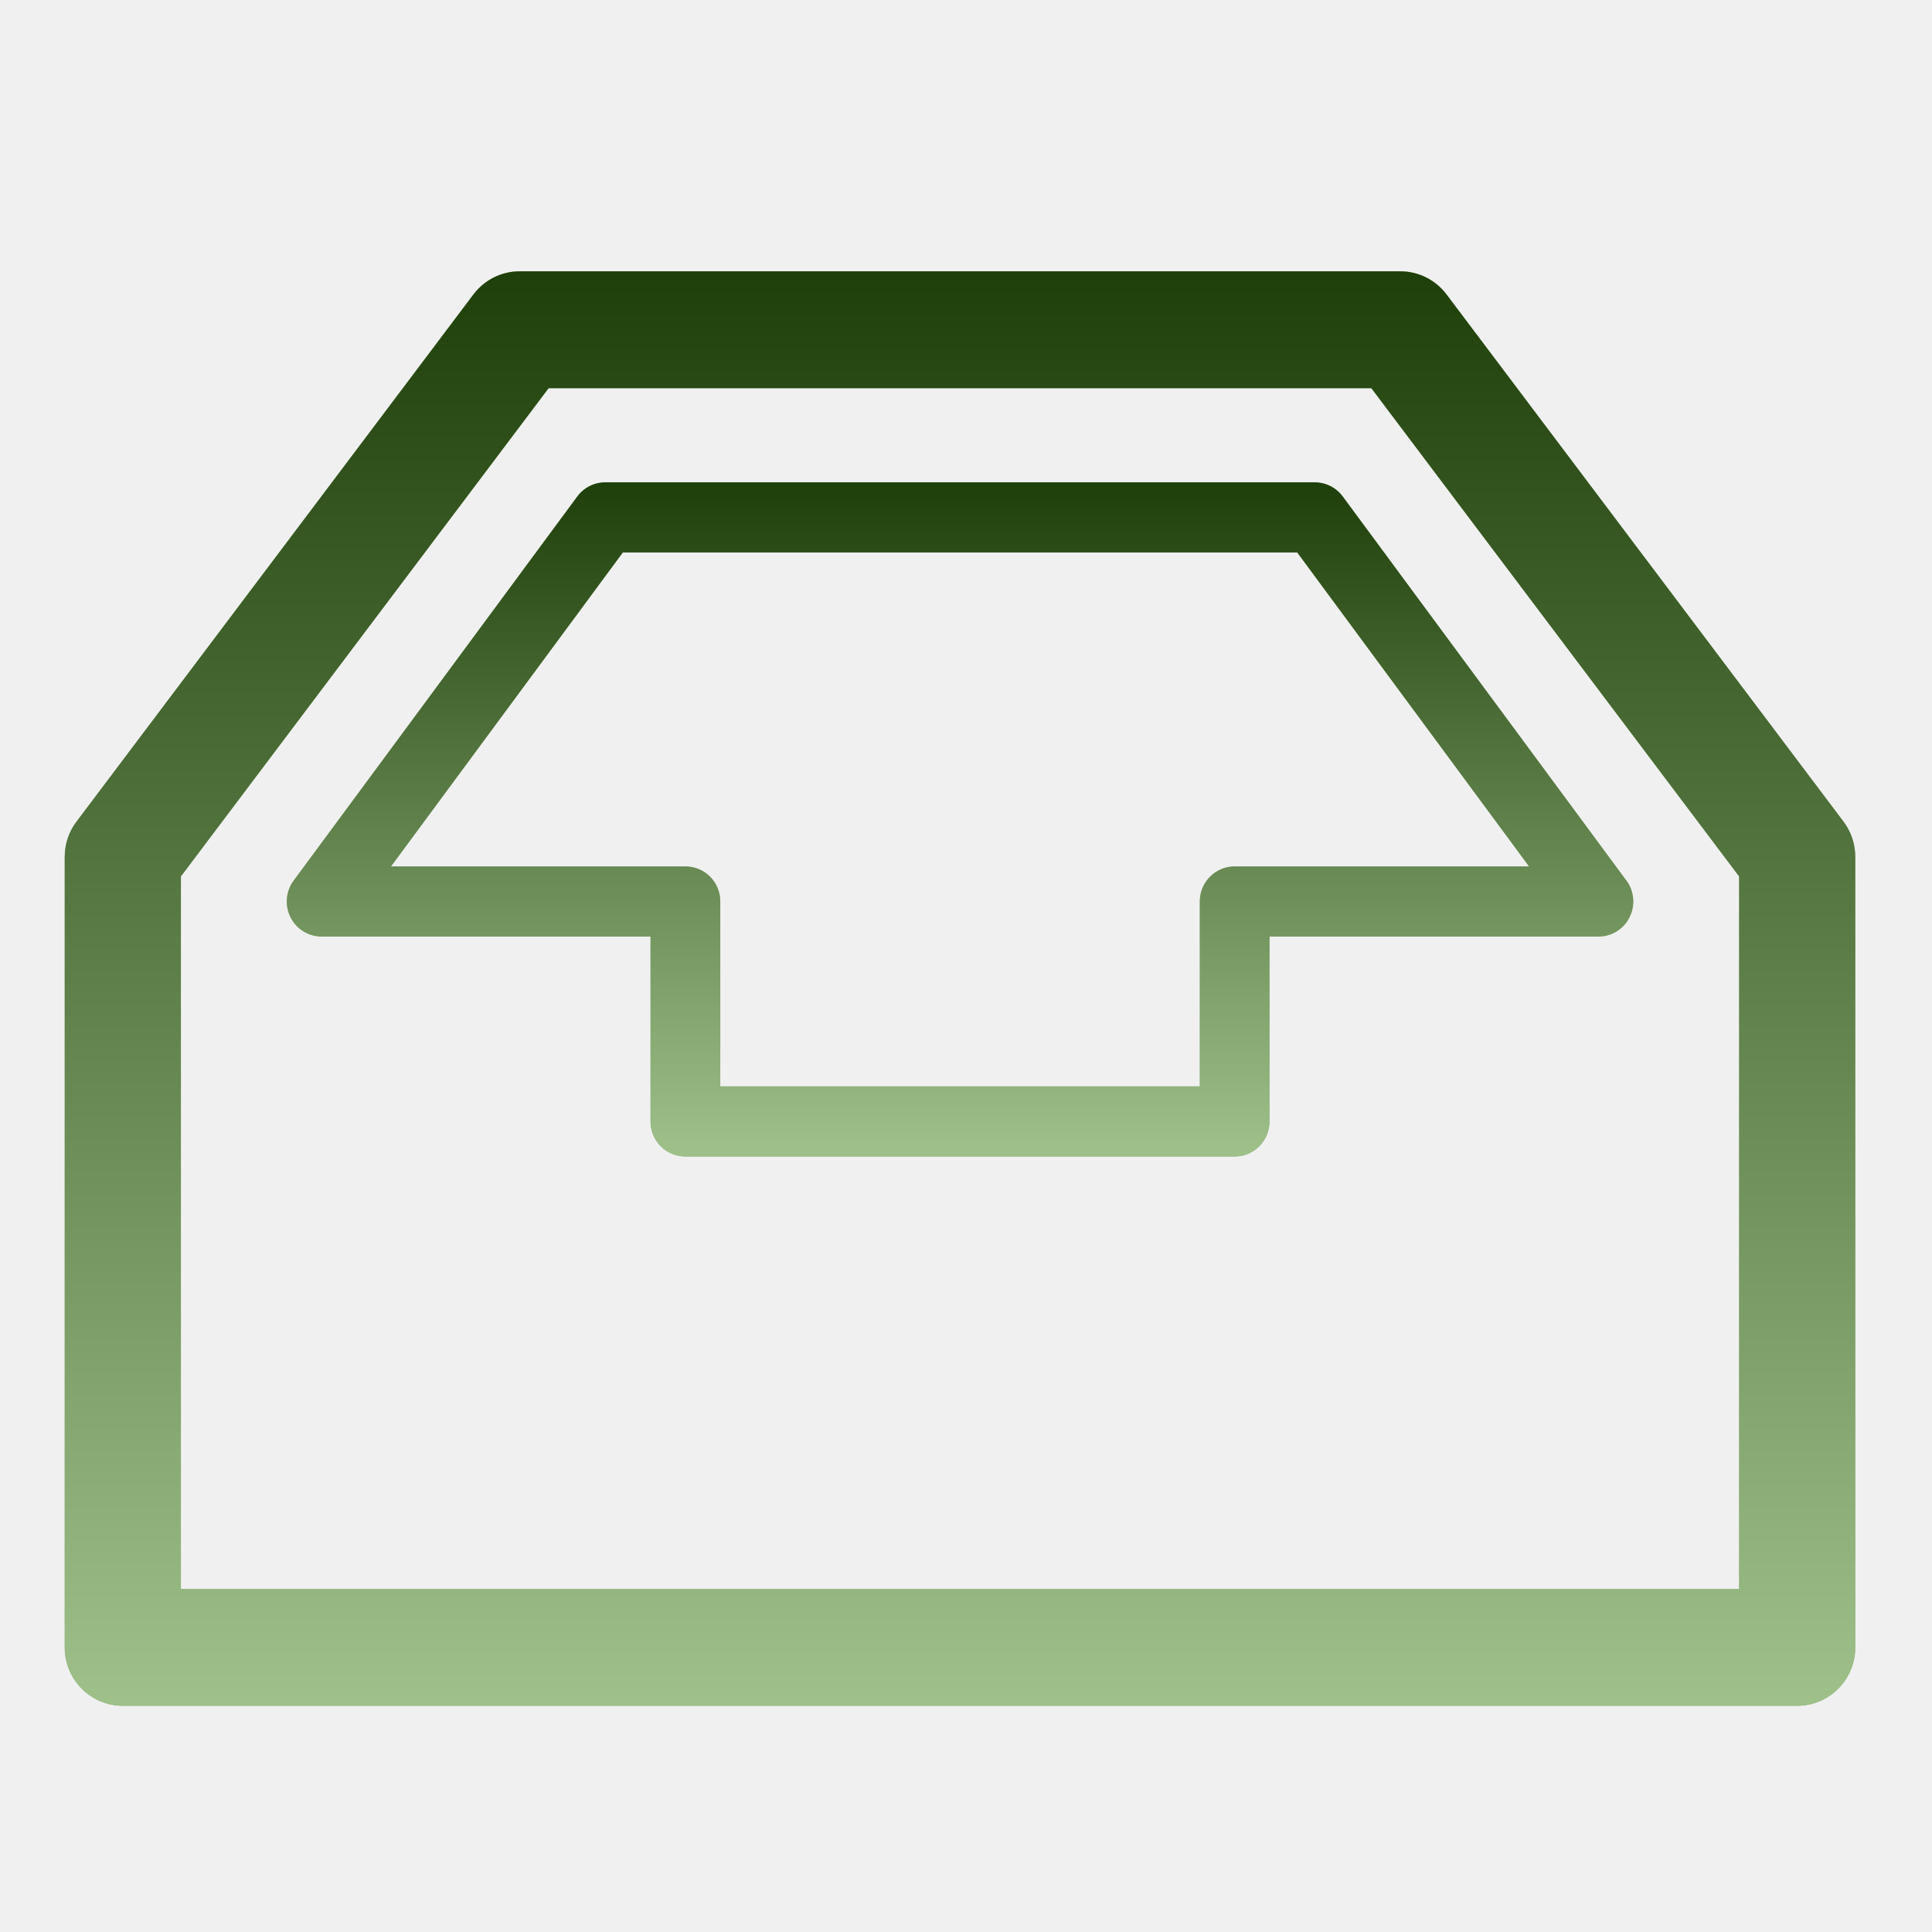
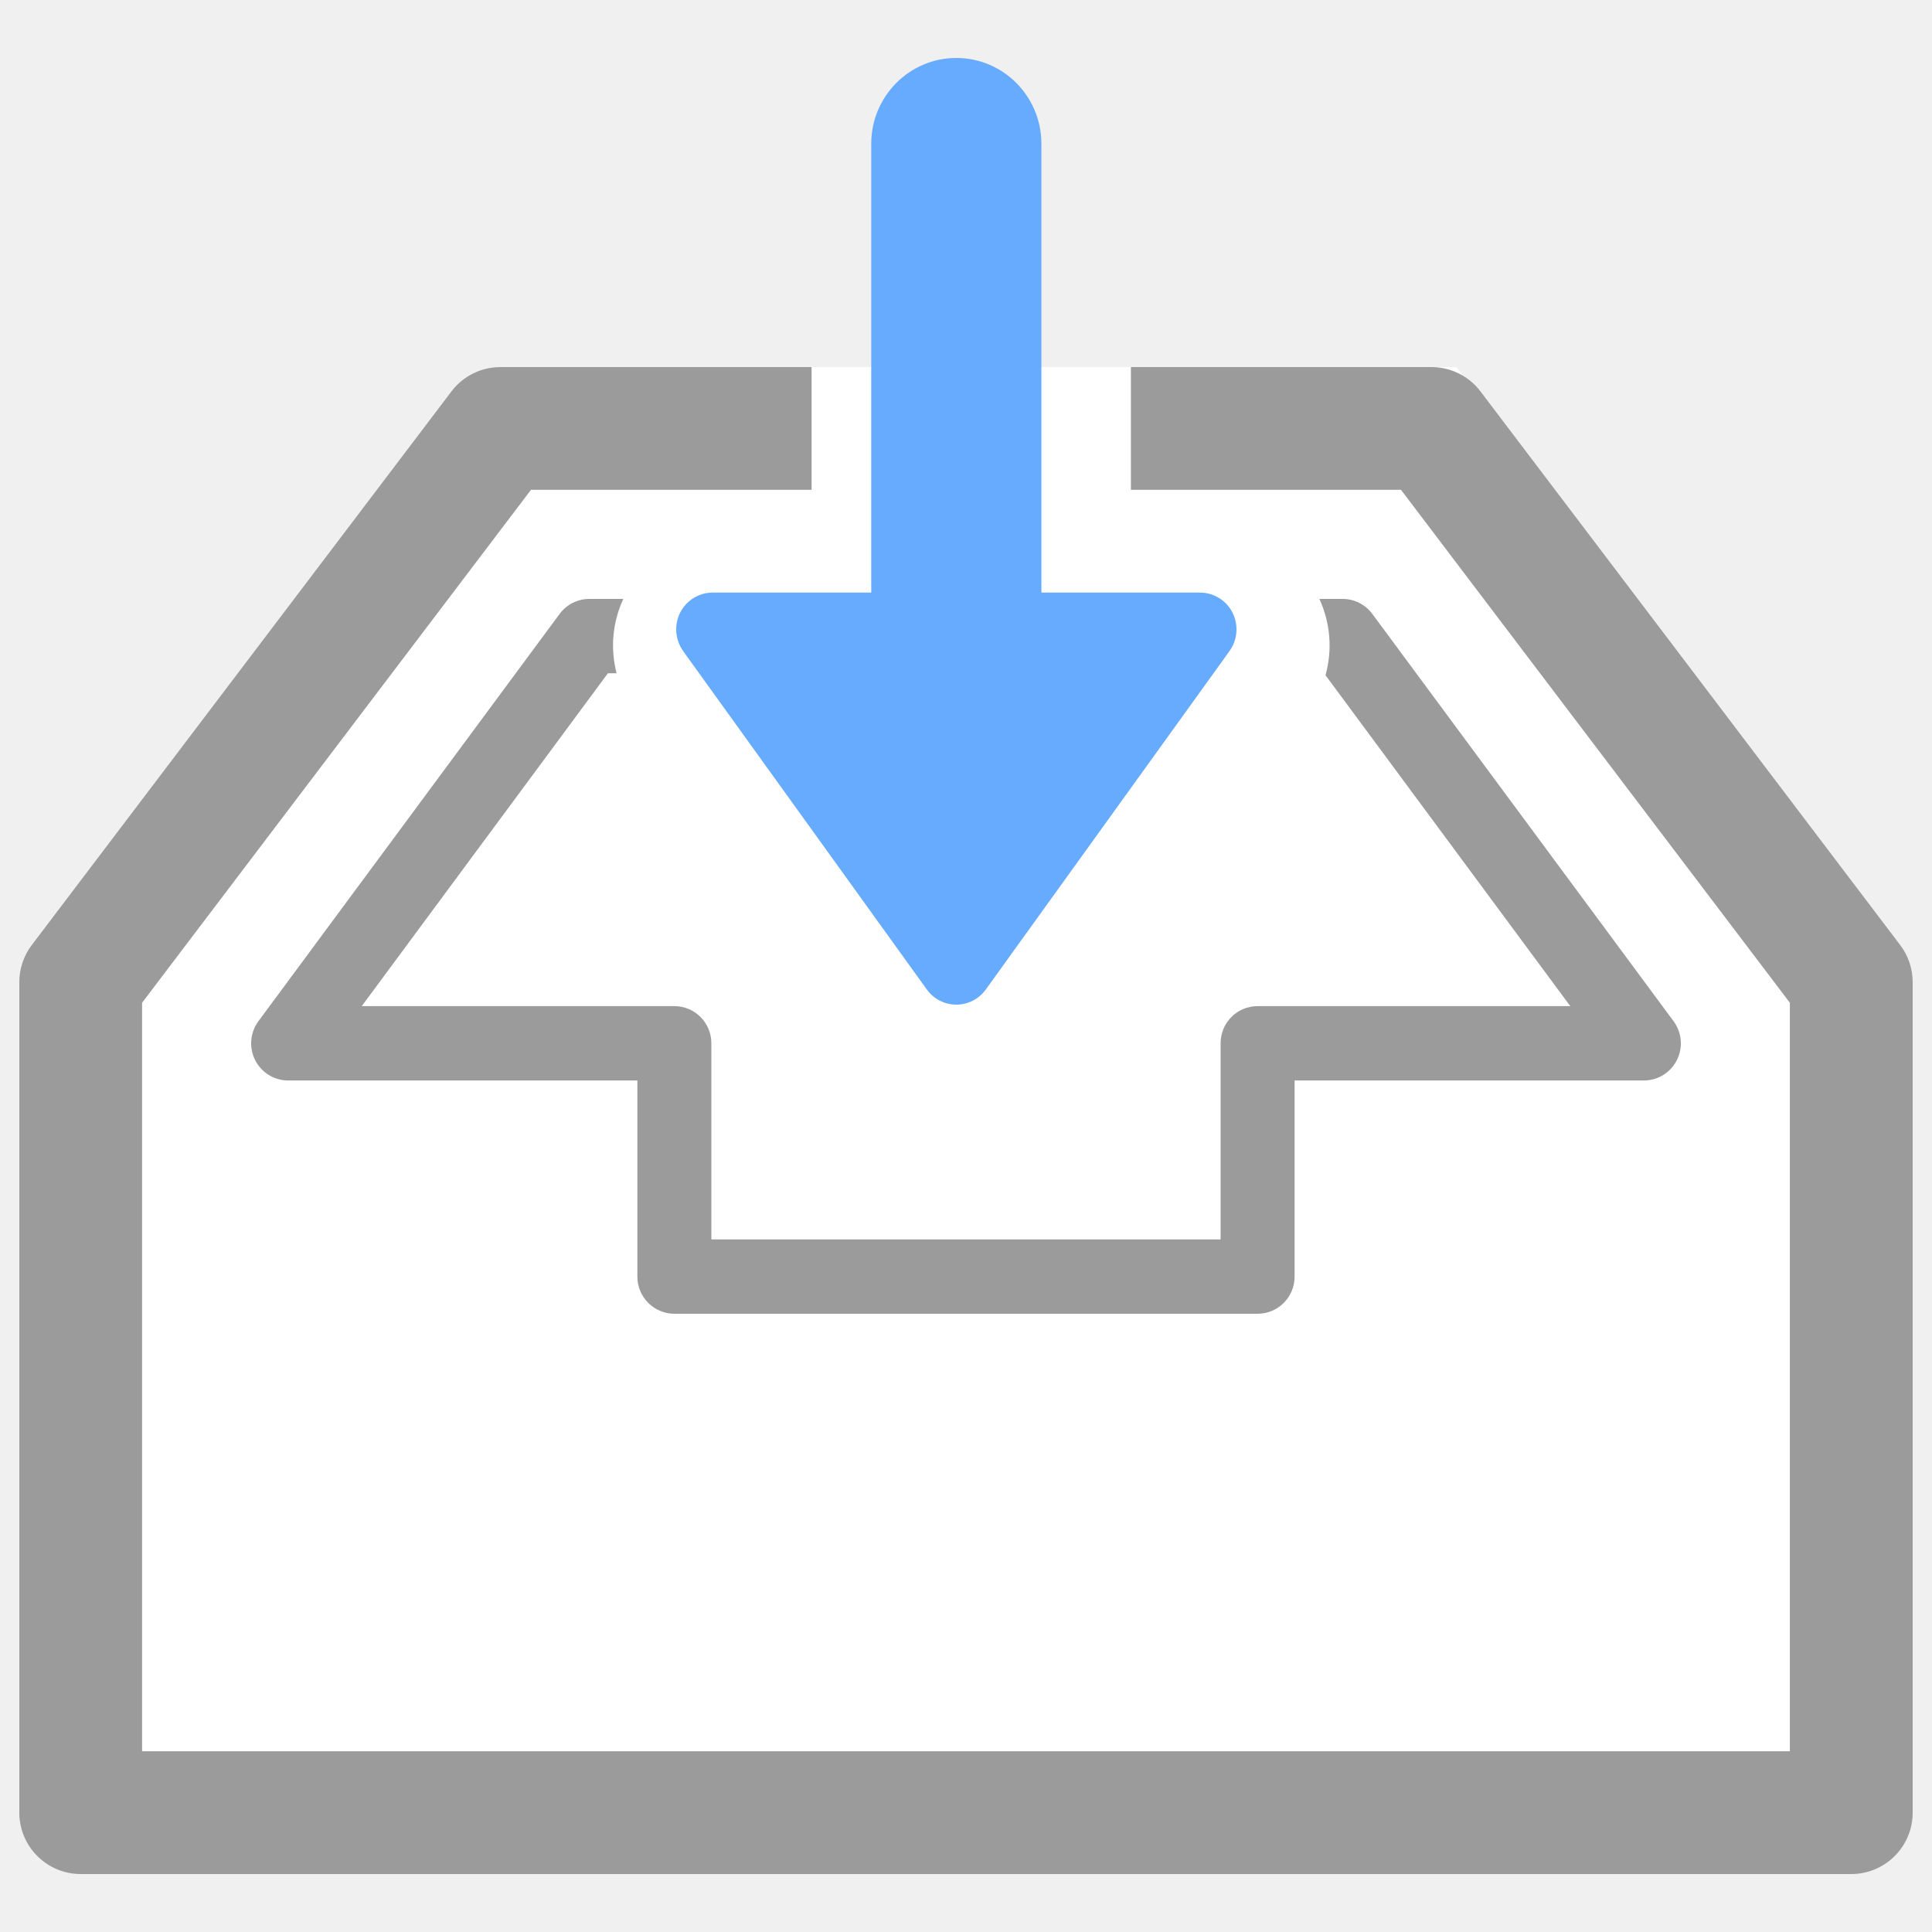
- <svg xmlns="http://www.w3.org/2000/svg" xmlns:xlink="http://www.w3.org/1999/xlink" width="95px" height="95px" viewBox="0 0 95 95" version="1.1">
+ <svg xmlns="http://www.w3.org/2000/svg" width="100px" height="100px" viewBox="0 0 100 100" version="1.1">
  <description>Created with Sketch (http://www.bohemiancoding.com/sketch)</description>
-   <defs>
-     <linearGradient x1="50%" y1="0%" x2="50%" y2="100%" id="linearGradient-1">
-       <stop stop-color="rgb(0,0,0)" stop-opacity="0.511" offset="0%" />
-       <stop stop-color="rgb(254,255,254)" stop-opacity="0.509" offset="100%" />
-     </linearGradient>
-     <path d="M90.646,40.397 L71.129,14.479 C70.589,13.762 69.747,13.341 68.854,13.341 L25.555,13.341 C24.661,13.341 23.821,13.76 23.279,14.479 L3.765,40.397 C3.385,40.894 3.182,41.507 3.182,42.133 L3.182,81.006 C3.182,82.594 4.462,83.878 6.039,83.878 L88.372,83.878 C89.949,83.878 91.227,82.593 91.227,81.006 L91.227,42.133 C91.227,41.507 91.024,40.894 90.646,40.397 C90.646,40.397 91.024,40.894 90.646,40.397 L90.646,40.397 M85.516,78.13 L8.895,78.13 L8.895,43.095 L26.976,19.088 L67.432,19.088 L85.516,43.095 L85.516,78.13 L85.516,78.13 L85.516,78.13" id="path-2" />
-     <path d="M64.645,23.718 L29.762,23.718 C29.221,23.718 28.711,23.975 28.388,24.412 L14.441,43.301 C14.055,43.821 13.995,44.521 14.284,45.101 C14.575,45.685 15.17,46.051 15.818,46.051 L31.988,46.051 L31.988,55.146 C31.988,56.099 32.755,56.869 33.701,56.869 L60.712,56.869 C61.656,56.869 62.424,56.099 62.424,55.146 L62.424,46.051 L78.597,46.051 C79.245,46.051 79.838,45.685 80.127,45.101 C80.418,44.521 80.358,43.821 79.972,43.301 L66.024,24.412 C65.699,23.975 65.189,23.718 64.645,23.718 L64.645,23.718 L64.645,23.718 M60.712,42.605 C59.764,42.605 58.998,43.375 58.998,44.325 L58.998,53.42 L35.417,53.42 L35.417,44.325 C35.417,43.375 34.649,42.605 33.701,42.605 L19.224,42.605 L30.627,27.164 L63.786,27.164 L75.188,42.605 L60.712,42.605 L60.712,42.605 L60.712,42.605" id="path-3" />
-   </defs>
-   <g id="Page 1" fill="rgb(206,206,206)" fill-rule="evenodd">
-     <g id="Group" fill="rgb(0,0,0)">
-       <use id="Shape" fill="rgb(62,128,19)" xlink:href="#path-2" />
-       <use id="Shape-1" stroke="none" fill="url(#linearGradient-1)" xlink:href="#path-2" />
-       <use id="Shape-2" stroke="none" fill="none" xlink:href="#path-2" />
-       <use id="Shape" fill="rgb(62,128,19)" xlink:href="#path-3" />
-       <use id="Shape-1" stroke="none" fill="url(#linearGradient-1)" xlink:href="#path-3" />
-       <use id="Shape-2" stroke="none" fill="none" xlink:href="#path-3" />
+   <defs />
+   <g id="Page 1" stroke="none" stroke-width="1" fill="none" fill-rule="evenodd">
+     <path d="M4,50 L4,91 L97,91 L97,50 L4,50 Z M25.727,19 L4,50 L97,50 L75.395,19 L25.727,19 Z M25.727,19" id="Rectangle 8" fill="#FFFFFF" />
+     <g id="Group" transform="translate(1, 3)">
+       <path id="Shape" fill="#9B9B9B" d="M97.355,45.918 L75.628,17.258 C75.028,16.466 74.09,16 73.094,16 L57.536,16 L57.536,22.352 L71.514,22.352 L91.643,48.902 L91.643,87.644 L6.355,87.644 L6.355,48.902 L26.484,22.352 L41.007,22.352 L41.007,16 L24.902,16 C23.906,16 22.97,16.464 22.368,17.258 L0.643,45.918 C0.226,46.467 0,47.143 0,47.834 L0,90.82 C0,92.576 1.424,94 3.179,94 L94.821,94 C96.578,94 98,92.574 98,90.82 L98,47.834 C98,47.143 97.774,46.469 97.355,45.918 L97.355,45.918 Z M97.355,45.918" />
+       <path id="Shape" fill="#9B9B9B" d="M62.178,50.999 L62.178,61.151 L35.82,61.151 L35.82,50.999 C35.82,49.935 34.961,49.077 33.906,49.077 L17.724,49.077 L30.466,31.847 L30.915,31.847 C30.586,30.575 30.696,29.226 31.262,28 L29.505,28 C28.897,28 28.328,28.287 27.967,28.775 L12.378,49.854 C11.945,50.44 11.88,51.217 12.203,51.866 C12.528,52.516 13.192,52.926 13.916,52.926 L31.99,52.926 L31.99,63.078 C31.99,64.14 32.849,65 33.908,65 L64.092,65 C65.153,65 66.008,64.14 66.008,63.078 L66.008,52.926 L84.084,52.926 C84.81,52.926 85.472,52.516 85.797,51.866 C86.122,51.219 86.053,50.44 85.621,49.854 L70.03,28.775 C69.67,28.287 69.099,28 68.493,28 L67.29,28 C67.87,29.26 67.969,30.654 67.608,31.95 L80.277,49.077 L64.094,49.077 C63.032,49.079 62.178,49.935 62.178,50.999 L62.178,50.999 Z M62.178,50.999" />
+       <path id="Shape" fill="#67ABFE" d="M34.204,28.711 C33.884,29.349 33.944,30.116 34.359,30.695 L34.578,31.004 L46.972,48.215 C47.329,48.71 47.894,49 48.499,49 C49.104,49 49.671,48.71 50.026,48.215 L62.42,31.004 L62.639,30.695 C63.058,30.116 63.116,29.349 62.794,28.711 C62.474,28.075 61.824,27.673 61.112,27.673 L52.903,27.673 L52.903,27.198 L52.903,22.084 L52.903,15.739 L52.903,4.443 C52.903,1.992 50.932,0 48.499,0 C46.066,0 44.095,1.992 44.095,4.443 L44.095,15.739 L44.095,22.084 L44.095,27.198 L44.095,27.673 L35.884,27.673 C35.176,27.673 34.528,28.075 34.204,28.711 L34.204,28.711 Z M34.204,28.711" />
    </g>
  </g>
</svg>
